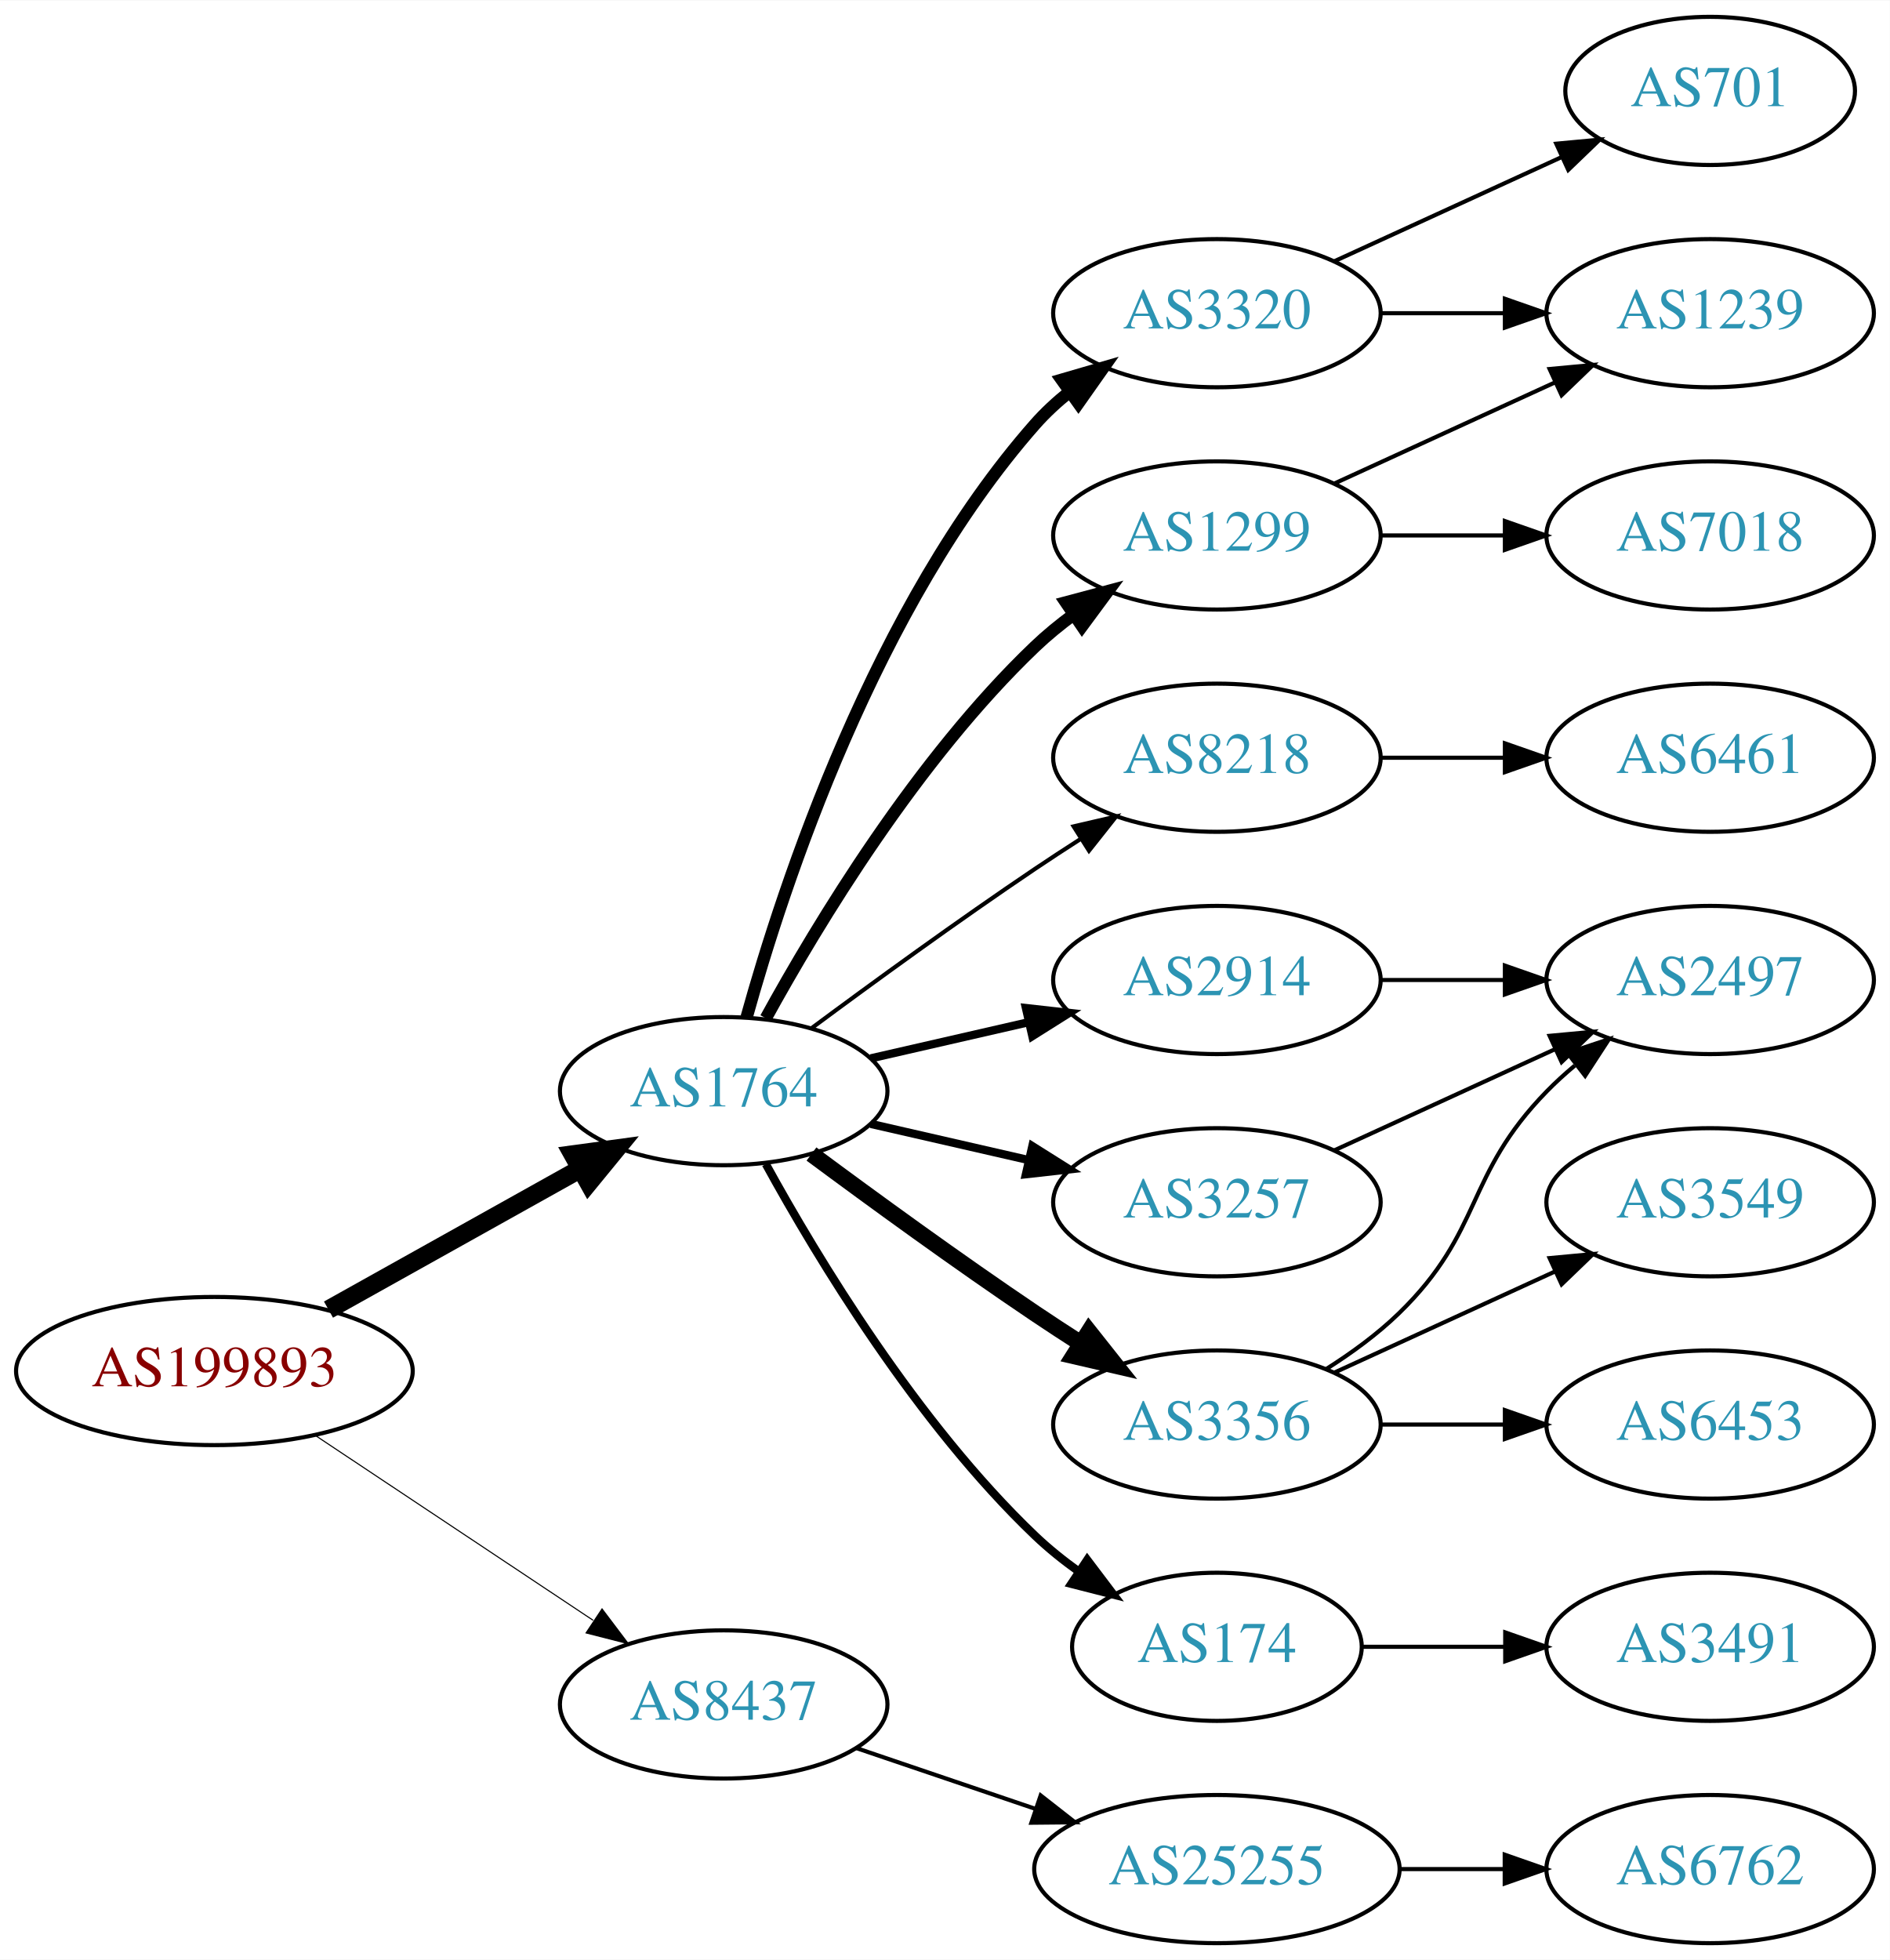
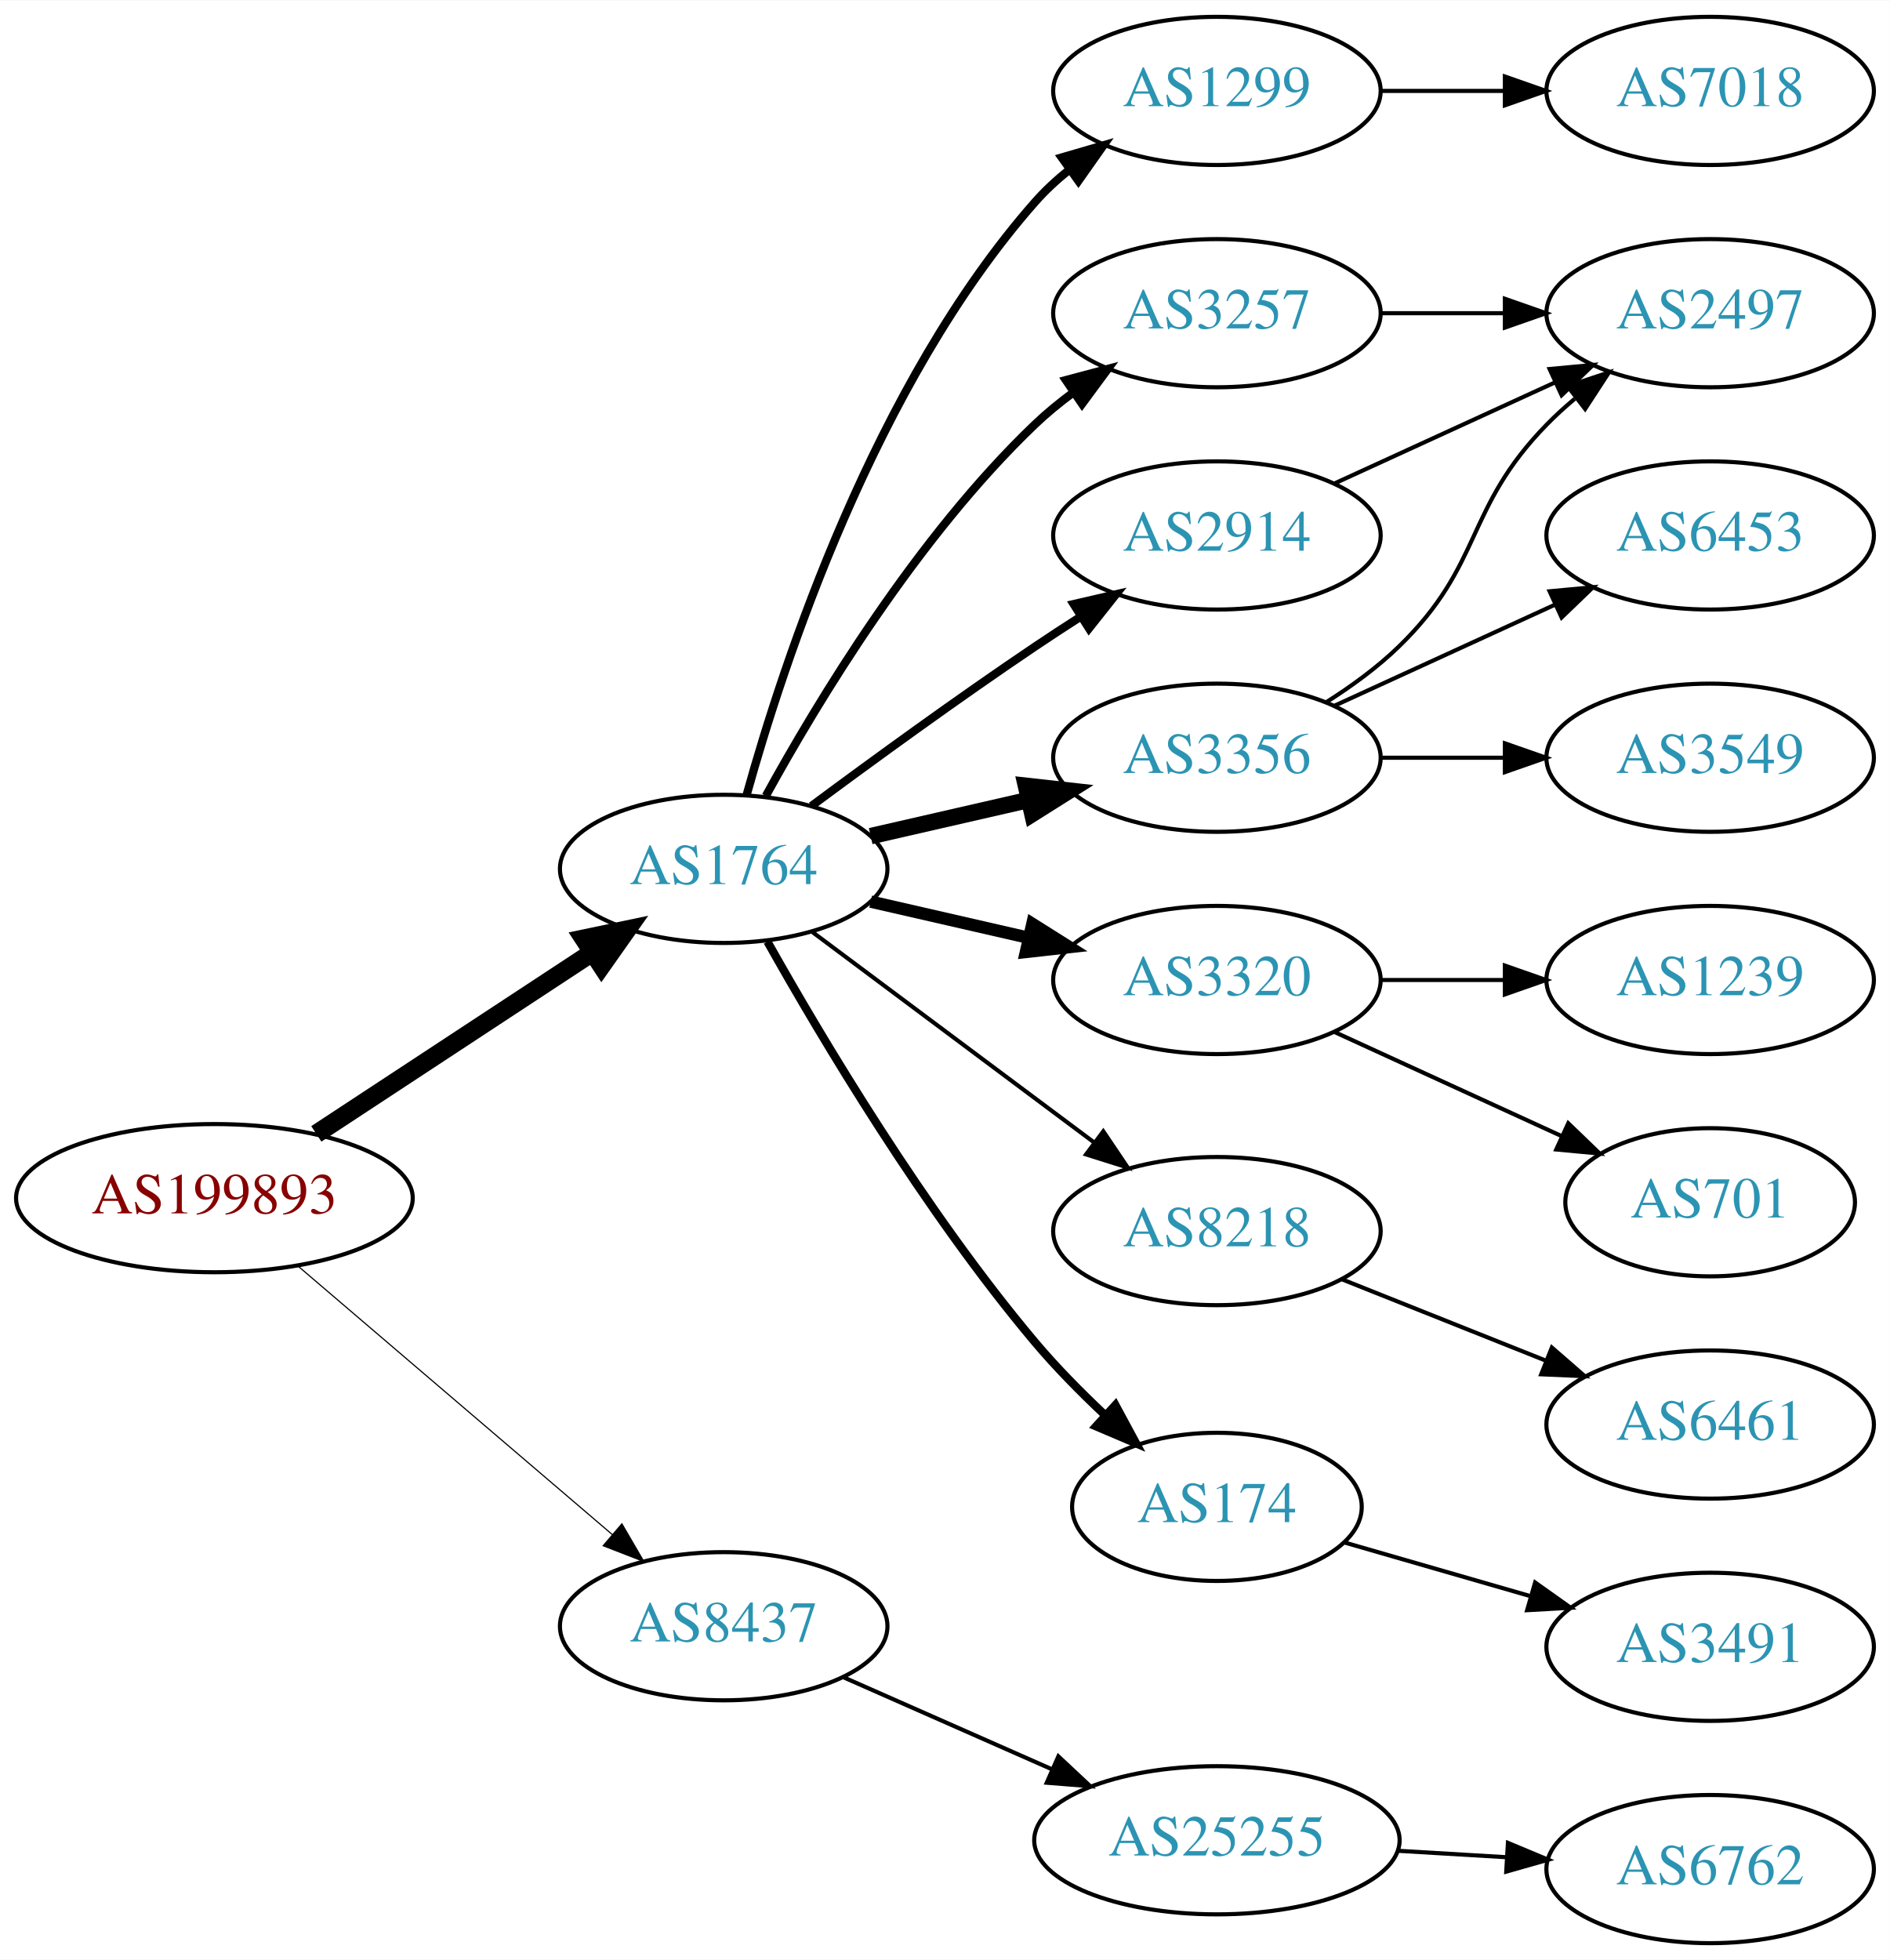
<svg xmlns="http://www.w3.org/2000/svg" xmlns:xlink="http://www.w3.org/1999/xlink" width="459pt" height="476pt" viewBox="0.00 0.00 459.17 476.00">
  <g id="graph0" class="graph" transform="scale(1 1) rotate(0) translate(4 472)">
    <polygon fill="white" stroke="none" points="-4,4 -4,-472 455.17,-472 455.17,4 -4,4" />
    <g id="node1" class="node">
      <g id="a_node1">
        <a xlink:href="/asn/199893" xlink:title="AS199893 ~ Pensionsversicherungsanstalt [AT]">
-           <ellipse fill="#ffffff" stroke="black" cx="48.096" cy="-139" rx="48.192" ry="18" />
-           <text text-anchor="middle" x="48.096" y="-135.3" font-family="Times,serif" font-size="14.00" fill="#880000">AS199893</text>
+           <ellipse fill="#ffffff" stroke="black" cx="48.096" cy="-181" rx="48.192" ry="18" />
+           <text text-anchor="middle" x="48.096" y="-177.3" font-family="Times,serif" font-size="14.00" fill="#880000">AS199893</text>
        </a>
      </g>
    </g>
    <g id="node2" class="node">
      <g id="a_node2">
        <a xlink:href="/asn/1764" xlink:title="AS1764 ~ NEXTLAYER-AS [AT]">
-           <ellipse fill="#ffffff" stroke="black" cx="171.838" cy="-207" rx="39.794" ry="18" />
-           <text text-anchor="middle" x="171.838" y="-203.3" font-family="Times,serif" font-size="14.00" fill="#2c94b3">AS1764</text>
+           <ellipse fill="#ffffff" stroke="black" cx="171.838" cy="-261" rx="39.794" ry="18" />
+           <text text-anchor="middle" x="171.838" y="-257.3" font-family="Times,serif" font-size="14.00" fill="#2c94b3">AS1764</text>
        </a>
      </g>
    </g>
    <g id="edge1" class="edge">
-       <path fill="none" stroke="black" stroke-width="4.5" d="M75.813,-153.923C93.819,-163.981 117.721,-177.331 137.048,-188.126" />
-       <polygon fill="black" stroke="black" stroke-width="4.5" points="135.194,-191.601 145.845,-193.04 139.034,-184.726 135.194,-191.601" />
+       <path fill="none" stroke="black" stroke-width="4.5" d="M72.858,-196.615C91.991,-209.188 119.034,-226.958 139.864,-240.646" />
+       <polygon fill="black" stroke="black" stroke-width="4.5" points="137.849,-244.034 148.369,-246.235 142.174,-237.453 137.849,-244.034" />
    </g>
    <g id="node3" class="node">
      <g id="a_node3">
        <a xlink:href="/asn/8437" xlink:title="AS8437 ~ Hutchison Drei Austria GmbH [AT]">
-           <ellipse fill="#ffffff" stroke="black" cx="171.838" cy="-58" rx="39.794" ry="18" />
-           <text text-anchor="middle" x="171.838" y="-54.3" font-family="Times,serif" font-size="14.00" fill="#2c94b3">AS8437</text>
+           <ellipse fill="#ffffff" stroke="black" cx="171.838" cy="-77" rx="39.794" ry="18" />
+           <text text-anchor="middle" x="171.838" y="-73.3" font-family="Times,serif" font-size="14.00" fill="#2c94b3">AS8437</text>
        </a>
      </g>
    </g>
    <g id="edge2" class="edge">
-       <path fill="none" stroke="black" stroke-width="0.265" d="M72.569,-123.382C91.795,-110.591 119.147,-92.392 140.115,-78.441" />
-       <polygon fill="black" stroke="black" stroke-width="0.265" points="142.281,-81.204 148.668,-72.751 138.403,-75.376 142.281,-81.204" />
+       <path fill="none" stroke="black" stroke-width="0.281" d="M68.386,-164.521C89.018,-146.896 121.857,-118.843 144.777,-99.263" />
+       <polygon fill="black" stroke="black" stroke-width="0.281" points="147.105,-101.878 152.435,-92.721 142.558,-96.555 147.105,-101.878" />
    </g>
    <g id="node4" class="node">
      <g id="a_node4">
-         <a xlink:href="/asn/3320" xlink:title="AS3320 ~ DTAG [DE]">
-           <ellipse fill="#ffffff" stroke="black" cx="291.681" cy="-396" rx="39.794" ry="18" />
-           <text text-anchor="middle" x="291.681" y="-392.3" font-family="Times,serif" font-size="14.00" fill="#2c94b3">AS3320</text>
+         <a xlink:href="/asn/1299" xlink:title="AS1299 ~ Telia Carrier [EU]">
+           <ellipse fill="#ffffff" stroke="black" cx="291.681" cy="-450" rx="39.794" ry="18" />
+           <text text-anchor="middle" x="291.681" y="-446.3" font-family="Times,serif" font-size="14.00" fill="#2c94b3">AS1299</text>
        </a>
      </g>
    </g>
    <g id="edge3" class="edge">
-       <path fill="none" stroke="black" stroke-width="3" d="M177.411,-224.946C186.317,-256.995 208.601,-324.842 247.484,-369 249.968,-371.821 252.818,-374.449 255.844,-376.871" />
-       <polygon fill="black" stroke="black" stroke-width="3" points="253.961,-379.828 264.133,-382.791 258.029,-374.131 253.961,-379.828" />
+       <path fill="none" stroke="black" stroke-width="2" d="M177.411,-278.946C186.317,-310.995 208.601,-378.842 247.484,-423 249.968,-425.821 252.818,-428.449 255.844,-430.871" />
+       <polygon fill="black" stroke="black" stroke-width="2" points="253.961,-433.828 264.133,-436.791 258.029,-428.131 253.961,-433.828" />
    </g>
    <g id="node5" class="node">
      <g id="a_node5">
-         <a xlink:href="/asn/1299" xlink:title="AS1299 ~ Telia Carrier [EU]">
-           <ellipse fill="#ffffff" stroke="black" cx="291.681" cy="-342" rx="39.794" ry="18" />
-           <text text-anchor="middle" x="291.681" y="-338.3" font-family="Times,serif" font-size="14.00" fill="#2c94b3">AS1299</text>
+         <a xlink:href="/asn/3257" xlink:title="AS3257 ~ GTT [DE]">
+           <ellipse fill="#ffffff" stroke="black" cx="291.681" cy="-396" rx="39.794" ry="18" />
+           <text text-anchor="middle" x="291.681" y="-392.3" font-family="Times,serif" font-size="14.00" fill="#2c94b3">AS3257</text>
        </a>
      </g>
    </g>
    <g id="edge4" class="edge">
-       <path fill="none" stroke="black" stroke-width="3" d="M182.079,-224.713C194.625,-247.561 218.802,-287.611 247.484,-315 250.353,-317.739 253.542,-320.347 256.851,-322.785" />
-       <polygon fill="black" stroke="black" stroke-width="3" points="254.974,-325.742 265.21,-328.477 258.914,-319.956 254.974,-325.742" />
+       <path fill="none" stroke="black" stroke-width="2" d="M182.079,-278.713C194.625,-301.561 218.802,-341.611 247.484,-369 250.353,-371.739 253.542,-374.347 256.851,-376.785" />
+       <polygon fill="black" stroke="black" stroke-width="2" points="254.974,-379.742 265.21,-382.477 258.914,-373.956 254.974,-379.742" />
    </g>
    <g id="node6" class="node">
      <g id="a_node6">
-         <a xlink:href="/asn/8218" xlink:title="AS8218 ~ legacy Neotelecoms [FR]">
-           <ellipse fill="#ffffff" stroke="black" cx="291.681" cy="-288" rx="39.794" ry="18" />
-           <text text-anchor="middle" x="291.681" y="-284.3" font-family="Times,serif" font-size="14.00" fill="#2c94b3">AS8218</text>
+         <a xlink:href="/asn/3320" xlink:title="AS3320 ~ DTAG [DE]">
+           <ellipse fill="#ffffff" stroke="black" cx="291.681" cy="-234" rx="39.794" ry="18" />
+           <text text-anchor="middle" x="291.681" y="-230.3" font-family="Times,serif" font-size="14.00" fill="#2c94b3">AS3320</text>
        </a>
      </g>
    </g>
    <g id="edge5" class="edge">
-       <path fill="none" stroke="black" d="M193.168,-222.277C208.031,-233.304 228.775,-248.407 247.484,-261 251.033,-263.389 254.784,-265.839 258.532,-268.242" />
-       <polygon fill="black" stroke="black" points="256.858,-271.325 267.181,-273.712 260.6,-265.409 256.858,-271.325" />
+       <path fill="none" stroke="black" stroke-width="3" d="M207.557,-253.045C219.557,-250.296 233.178,-247.175 245.871,-244.267" />
+       <polygon fill="black" stroke="black" stroke-width="3" points="246.836,-247.636 255.802,-241.991 245.273,-240.813 246.836,-247.636" />
    </g>
    <g id="node7" class="node">
      <g id="a_node7">
-         <a xlink:href="/asn/2914" xlink:title="AS2914 ~ NTT America, Inc. [US]">
-           <ellipse fill="#ffffff" stroke="black" cx="291.681" cy="-234" rx="39.794" ry="18" />
-           <text text-anchor="middle" x="291.681" y="-230.3" font-family="Times,serif" font-size="14.00" fill="#2c94b3">AS2914</text>
+         <a xlink:href="/asn/3356" xlink:title="AS3356 ~ Level 3 Parent, LLC [US]">
+           <ellipse fill="#ffffff" stroke="black" cx="291.681" cy="-288" rx="39.794" ry="18" />
+           <text text-anchor="middle" x="291.681" y="-284.3" font-family="Times,serif" font-size="14.00" fill="#2c94b3">AS3356</text>
        </a>
      </g>
    </g>
    <g id="edge6" class="edge">
-       <path fill="none" stroke="black" stroke-width="2" d="M207.557,-214.955C219.557,-217.704 233.178,-220.825 245.871,-223.733" />
-       <polygon fill="black" stroke="black" stroke-width="2" points="245.273,-227.187 255.802,-226.009 246.836,-220.364 245.273,-227.187" />
+       <path fill="none" stroke="black" stroke-width="4" d="M207.557,-268.955C219.557,-271.704 233.178,-274.825 245.871,-277.733" />
+       <polygon fill="black" stroke="black" stroke-width="4" points="245.273,-281.187 255.802,-280.009 246.836,-274.364 245.273,-281.187" />
    </g>
    <g id="node8" class="node">
      <g id="a_node8">
-         <a xlink:href="/asn/3257" xlink:title="AS3257 ~ GTT [DE]">
-           <ellipse fill="#ffffff" stroke="black" cx="291.681" cy="-180" rx="39.794" ry="18" />
-           <text text-anchor="middle" x="291.681" y="-176.3" font-family="Times,serif" font-size="14.00" fill="#2c94b3">AS3257</text>
+         <a xlink:href="/asn/2914" xlink:title="AS2914 ~ NTT America, Inc. [US]">
+           <ellipse fill="#ffffff" stroke="black" cx="291.681" cy="-342" rx="39.794" ry="18" />
+           <text text-anchor="middle" x="291.681" y="-338.3" font-family="Times,serif" font-size="14.00" fill="#2c94b3">AS2914</text>
        </a>
      </g>
    </g>
    <g id="edge7" class="edge">
-       <path fill="none" stroke="black" stroke-width="2" d="M207.557,-199.045C219.557,-196.296 233.178,-193.175 245.871,-190.267" />
-       <polygon fill="black" stroke="black" stroke-width="2" points="246.836,-193.636 255.802,-187.991 245.273,-186.813 246.836,-193.636" />
+       <path fill="none" stroke="black" stroke-width="2" d="M193.168,-276.277C208.031,-287.304 228.775,-302.407 247.484,-315 251.033,-317.389 254.784,-319.839 258.532,-322.242" />
+       <polygon fill="black" stroke="black" stroke-width="2" points="256.858,-325.325 267.181,-327.712 260.6,-319.409 256.858,-325.325" />
    </g>
    <g id="node9" class="node">
      <g id="a_node9">
-         <a xlink:href="/asn/3356" xlink:title="AS3356 ~ Level 3 Parent, LLC [US]">
-           <ellipse fill="#ffffff" stroke="black" cx="291.681" cy="-126" rx="39.794" ry="18" />
-           <text text-anchor="middle" x="291.681" y="-122.3" font-family="Times,serif" font-size="14.00" fill="#2c94b3">AS3356</text>
+         <a xlink:href="/asn/8218" xlink:title="AS8218 ~ legacy Neotelecoms [FR]">
+           <ellipse fill="#ffffff" stroke="black" cx="291.681" cy="-173" rx="39.794" ry="18" />
+           <text text-anchor="middle" x="291.681" y="-169.3" font-family="Times,serif" font-size="14.00" fill="#2c94b3">AS8218</text>
        </a>
      </g>
    </g>
    <g id="edge8" class="edge">
-       <path fill="none" stroke="black" stroke-width="4" d="M193.168,-191.723C208.031,-180.696 228.775,-165.593 247.484,-153 251.033,-150.611 254.784,-148.161 258.532,-145.758" />
-       <polygon fill="black" stroke="black" stroke-width="4" points="260.6,-148.591 267.181,-140.288 256.858,-142.675 260.6,-148.591" />
+       <path fill="none" stroke="black" d="M193.365,-245.672C212.343,-231.499 240.733,-210.298 261.959,-194.448" />
+       <polygon fill="black" stroke="black" points="264.075,-197.236 269.994,-188.448 259.887,-191.627 264.075,-197.236" />
    </g>
    <g id="node10" class="node">
      <g id="a_node10">
        <a xlink:href="/asn/174" xlink:title="AS174 ~ Cogent Communications [US]">
-           <ellipse fill="#ffffff" stroke="black" cx="291.681" cy="-72" rx="35.194" ry="18" />
-           <text text-anchor="middle" x="291.681" y="-68.3" font-family="Times,serif" font-size="14.00" fill="#2c94b3">AS174</text>
+           <ellipse fill="#ffffff" stroke="black" cx="291.681" cy="-106" rx="35.194" ry="18" />
+           <text text-anchor="middle" x="291.681" y="-102.3" font-family="Times,serif" font-size="14.00" fill="#2c94b3">AS174</text>
        </a>
      </g>
    </g>
    <g id="edge9" class="edge">
-       <path fill="none" stroke="black" stroke-width="2" d="M182.079,-189.287C194.625,-166.439 218.802,-126.389 247.484,-99 250.738,-95.893 254.405,-92.954 258.192,-90.24" />
-       <polygon fill="black" stroke="black" stroke-width="2" points="260.169,-93.128 266.56,-84.678 256.294,-87.299 260.169,-93.128" />
+       <path fill="none" stroke="black" stroke-width="2" d="M182.471,-243.317C195.626,-219.904 220.657,-177.865 247.484,-146 252.553,-139.979 258.48,-133.962 264.292,-128.49" />
+       <polygon fill="black" stroke="black" stroke-width="2" points="267.018,-130.741 272.052,-121.418 262.303,-125.567 267.018,-130.741" />
    </g>
    <g id="node19" class="node">
      <g id="a_node19">
        <a xlink:href="/asn/25255" xlink:title="AS25255 ~ ==&gt; TELE2 AUSTRIA &lt;== [AT]">
-           <ellipse fill="#ffffff" stroke="black" cx="291.681" cy="-18" rx="44.393" ry="18" />
-           <text text-anchor="middle" x="291.681" y="-14.3" font-family="Times,serif" font-size="14.00" fill="#2c94b3">AS25255</text>
-         </a>
-       </g>
-     </g>
-     <g id="edge21" class="edge">
-       <path fill="none" stroke="black" d="M204.108,-47.386C217.405,-42.873 233.13,-37.535 247.507,-32.655" />
-       <polygon fill="black" stroke="black" points="248.853,-35.894 257.197,-29.365 246.603,-29.265 248.853,-35.894" />
+           <ellipse fill="#ffffff" stroke="black" cx="291.681" cy="-25" rx="44.393" ry="18" />
+           <text text-anchor="middle" x="291.681" y="-21.3" font-family="Times,serif" font-size="14.00" fill="#2c94b3">AS25255</text>
+         </a>
+       </g>
+     </g>
+     <g id="edge20" class="edge">
+       <path fill="none" stroke="black" d="M200.765,-64.677C215.899,-57.998 234.847,-49.637 251.442,-42.315" />
+       <polygon fill="black" stroke="black" points="253.158,-45.383 260.894,-38.144 250.332,-38.979 253.158,-45.383" />
+     </g>
+     <g id="node17" class="node">
+       <g id="a_node17">
+         <a xlink:href="/asn/7018" xlink:title="AS7018 ~ AT&amp;T Services, Inc. [US]">
+           <ellipse fill="#ffffff" stroke="black" cx="411.523" cy="-450" rx="39.794" ry="18" />
+           <text text-anchor="middle" x="411.523" y="-446.3" font-family="Times,serif" font-size="14.00" fill="#2c94b3">AS7018</text>
+         </a>
+       </g>
+     </g>
+     <g id="edge18" class="edge">
+       <path fill="none" stroke="black" d="M331.593,-450C341.146,-450 351.496,-450 361.459,-450" />
+       <polygon fill="black" stroke="black" points="361.651,-453.5 371.651,-450 361.651,-446.5 361.651,-453.5" />
    </g>
    <g id="node11" class="node">
      <g id="a_node11">
-         <a xlink:href="/asn/701" xlink:title="AS701 ~ UUNET [US]">
-           <ellipse fill="#ffffff" stroke="black" cx="411.523" cy="-450" rx="35.194" ry="18" />
-           <text text-anchor="middle" x="411.523" y="-446.3" font-family="Times,serif" font-size="14.00" fill="#2c94b3">AS701</text>
+         <a xlink:href="/asn/2497" xlink:title="AS2497 ~ Internet Initiative Japan Inc. [JP]">
+           <ellipse fill="#ffffff" stroke="black" cx="411.523" cy="-396" rx="39.794" ry="18" />
+           <text text-anchor="middle" x="411.523" y="-392.3" font-family="Times,serif" font-size="14.00" fill="#2c94b3">AS2497</text>
        </a>
      </g>
    </g>
    <g id="edge10" class="edge">
-       <path fill="none" stroke="black" d="M320.309,-408.661C336.726,-416.183 357.707,-425.798 375.304,-433.861" />
-       <polygon fill="black" stroke="black" points="374.132,-437.174 384.681,-438.158 377.048,-430.811 374.132,-437.174" />
+       <path fill="none" stroke="black" d="M331.593,-396C341.146,-396 351.496,-396 361.459,-396" />
+       <polygon fill="black" stroke="black" points="361.651,-399.5 371.651,-396 361.651,-392.5 361.651,-399.5" />
    </g>
    <g id="node12" class="node">
      <g id="a_node12">
        <a xlink:href="/asn/1239" xlink:title="AS1239 ~ Sprint [US]">
-           <ellipse fill="#ffffff" stroke="black" cx="411.523" cy="-396" rx="39.794" ry="18" />
-           <text text-anchor="middle" x="411.523" y="-392.3" font-family="Times,serif" font-size="14.00" fill="#2c94b3">AS1239</text>
+           <ellipse fill="#ffffff" stroke="black" cx="411.523" cy="-234" rx="39.794" ry="18" />
+           <text text-anchor="middle" x="411.523" y="-230.3" font-family="Times,serif" font-size="14.00" fill="#2c94b3">AS1239</text>
        </a>
      </g>
    </g>
    <g id="edge11" class="edge">
-       <path fill="none" stroke="black" d="M331.593,-396C341.146,-396 351.496,-396 361.459,-396" />
-       <polygon fill="black" stroke="black" points="361.651,-399.5 371.651,-396 361.651,-392.5 361.651,-399.5" />
+       <path fill="none" stroke="black" d="M331.593,-234C341.146,-234 351.496,-234 361.459,-234" />
+       <polygon fill="black" stroke="black" points="361.651,-237.5 371.651,-234 361.651,-230.5 361.651,-237.5" />
+     </g>
+     <g id="node13" class="node">
+       <g id="a_node13">
+         <a xlink:href="/asn/701" xlink:title="AS701 ~ UUNET [US]">
+           <ellipse fill="#ffffff" stroke="black" cx="411.523" cy="-180" rx="35.194" ry="18" />
+           <text text-anchor="middle" x="411.523" y="-176.3" font-family="Times,serif" font-size="14.00" fill="#2c94b3">AS701</text>
+         </a>
+       </g>
+     </g>
+     <g id="edge12" class="edge">
+       <path fill="none" stroke="black" d="M320.309,-221.339C336.726,-213.817 357.707,-204.202 375.304,-196.139" />
+       <polygon fill="black" stroke="black" points="377.048,-199.189 384.681,-191.842 374.132,-192.826 377.048,-199.189" />
+     </g>
+     <g id="edge15" class="edge">
+       <path fill="none" stroke="black" d="M318.21,-301.462C324.372,-305.362 330.674,-309.948 335.877,-315 356.57,-335.094 351.704,-348.383 371.877,-369 373.969,-371.139 376.253,-373.218 378.63,-375.21" />
+       <polygon fill="black" stroke="black" points="376.873,-378.275 386.929,-381.611 381.148,-372.732 376.873,-378.275" />
+     </g>
+     <g id="node14" class="node">
+       <g id="a_node14">
+         <a xlink:href="/asn/6453" xlink:title="AS6453 ~ TATA COMMUNICATIONS (AMERICA) INC [US]">
+           <ellipse fill="#ffffff" stroke="black" cx="411.523" cy="-342" rx="39.794" ry="18" />
+           <text text-anchor="middle" x="411.523" y="-338.3" font-family="Times,serif" font-size="14.00" fill="#2c94b3">AS6453</text>
+         </a>
+       </g>
+     </g>
+     <g id="edge13" class="edge">
+       <path fill="none" stroke="black" d="M320.309,-300.661C336.266,-307.973 356.537,-317.261 373.82,-325.181" />
+       <polygon fill="black" stroke="black" points="372.518,-328.435 383.067,-329.419 375.434,-322.071 372.518,-328.435" />
+     </g>
+     <g id="node15" class="node">
+       <g id="a_node15">
+         <a xlink:href="/asn/3549" xlink:title="AS3549 ~ Level 3 Parent, LLC [US]">
+           <ellipse fill="#ffffff" stroke="black" cx="411.523" cy="-288" rx="39.794" ry="18" />
+           <text text-anchor="middle" x="411.523" y="-284.3" font-family="Times,serif" font-size="14.00" fill="#2c94b3">AS3549</text>
+         </a>
+       </g>
    </g>
    <g id="edge14" class="edge">
+       <path fill="none" stroke="black" d="M331.593,-288C341.146,-288 351.496,-288 361.459,-288" />
+       <polygon fill="black" stroke="black" points="361.651,-291.5 371.651,-288 361.651,-284.5 361.651,-291.5" />
+     </g>
+     <g id="edge16" class="edge">
      <path fill="none" stroke="black" d="M320.309,-354.661C336.266,-361.973 356.537,-371.261 373.82,-379.181" />
      <polygon fill="black" stroke="black" points="372.518,-382.435 383.067,-383.419 375.434,-376.071 372.518,-382.435" />
    </g>
-     <g id="node15" class="node">
-       <g id="a_node15">
-         <a xlink:href="/asn/7018" xlink:title="AS7018 ~ AT&amp;T Services, Inc. [US]">
-           <ellipse fill="#ffffff" stroke="black" cx="411.523" cy="-342" rx="39.794" ry="18" />
-           <text text-anchor="middle" x="411.523" y="-338.3" font-family="Times,serif" font-size="14.00" fill="#2c94b3">AS7018</text>
-         </a>
-       </g>
-     </g>
-     <g id="edge15" class="edge">
-       <path fill="none" stroke="black" d="M331.593,-342C341.146,-342 351.496,-342 361.459,-342" />
-       <polygon fill="black" stroke="black" points="361.651,-345.5 371.651,-342 361.651,-338.5 361.651,-345.5" />
-     </g>
-     <g id="node13" class="node">
-       <g id="a_node13">
-         <a xlink:href="/asn/6461" xlink:title="AS6461 ~ Zayo Bandwidth [US]">
-           <ellipse fill="#ffffff" stroke="black" cx="411.523" cy="-288" rx="39.794" ry="18" />
-           <text text-anchor="middle" x="411.523" y="-284.3" font-family="Times,serif" font-size="14.00" fill="#2c94b3">AS6461</text>
-         </a>
-       </g>
-     </g>
-     <g id="edge12" class="edge">
-       <path fill="none" stroke="black" d="M331.593,-288C341.146,-288 351.496,-288 361.459,-288" />
-       <polygon fill="black" stroke="black" points="361.651,-291.5 371.651,-288 361.651,-284.5 361.651,-291.5" />
-     </g>
-     <g id="node14" class="node">
-       <g id="a_node14">
-         <a xlink:href="/asn/2497" xlink:title="AS2497 ~ Internet Initiative Japan Inc. [JP]">
-           <ellipse fill="#ffffff" stroke="black" cx="411.523" cy="-234" rx="39.794" ry="18" />
-           <text text-anchor="middle" x="411.523" y="-230.3" font-family="Times,serif" font-size="14.00" fill="#2c94b3">AS2497</text>
-         </a>
-       </g>
-     </g>
-     <g id="edge13" class="edge">
-       <path fill="none" stroke="black" d="M331.593,-234C341.146,-234 351.496,-234 361.459,-234" />
-       <polygon fill="black" stroke="black" points="361.651,-237.5 371.651,-234 361.651,-230.5 361.651,-237.5" />
-     </g>
-     <g id="edge16" class="edge">
-       <path fill="none" stroke="black" d="M320.309,-192.661C336.266,-199.973 356.537,-209.261 373.82,-217.181" />
-       <polygon fill="black" stroke="black" points="372.518,-220.435 383.067,-221.419 375.434,-214.071 372.518,-220.435" />
-     </g>
-     <g id="edge18" class="edge">
-       <path fill="none" stroke="black" d="M318.21,-139.462C324.372,-143.362 330.674,-147.948 335.877,-153 356.57,-173.094 351.704,-186.383 371.877,-207 373.969,-209.139 376.253,-211.218 378.63,-213.21" />
-       <polygon fill="black" stroke="black" points="376.873,-216.275 386.929,-219.611 381.148,-210.732 376.873,-216.275" />
-     </g>
    <g id="node16" class="node">
      <g id="a_node16">
-         <a xlink:href="/asn/3549" xlink:title="AS3549 ~ Level 3 Parent, LLC [US]">
-           <ellipse fill="#ffffff" stroke="black" cx="411.523" cy="-180" rx="39.794" ry="18" />
-           <text text-anchor="middle" x="411.523" y="-176.3" font-family="Times,serif" font-size="14.00" fill="#2c94b3">AS3549</text>
+         <a xlink:href="/asn/6461" xlink:title="AS6461 ~ Zayo Bandwidth [US]">
+           <ellipse fill="#ffffff" stroke="black" cx="411.523" cy="-126" rx="39.794" ry="18" />
+           <text text-anchor="middle" x="411.523" y="-122.3" font-family="Times,serif" font-size="14.00" fill="#2c94b3">AS6461</text>
        </a>
      </g>
    </g>
    <g id="edge17" class="edge">
-       <path fill="none" stroke="black" d="M320.309,-138.661C336.266,-145.973 356.537,-155.261 373.82,-163.181" />
-       <polygon fill="black" stroke="black" points="372.518,-166.435 383.067,-167.419 375.434,-160.071 372.518,-166.435" />
-     </g>
-     <g id="node17" class="node">
-       <g id="a_node17">
-         <a xlink:href="/asn/6453" xlink:title="AS6453 ~ TATA COMMUNICATIONS (AMERICA) INC [US]">
-           <ellipse fill="#ffffff" stroke="black" cx="411.523" cy="-126" rx="39.794" ry="18" />
-           <text text-anchor="middle" x="411.523" y="-122.3" font-family="Times,serif" font-size="14.00" fill="#2c94b3">AS6453</text>
-         </a>
-       </g>
-     </g>
-     <g id="edge19" class="edge">
-       <path fill="none" stroke="black" d="M331.593,-126C341.146,-126 351.496,-126 361.459,-126" />
-       <polygon fill="black" stroke="black" points="361.651,-129.5 371.651,-126 361.651,-122.5 361.651,-129.5" />
+       <path fill="none" stroke="black" d="M322.113,-161.261C337.017,-155.317 355.313,-148.02 371.387,-141.609" />
+       <polygon fill="black" stroke="black" points="373.065,-144.708 381.057,-137.752 370.472,-138.206 373.065,-144.708" />
    </g>
    <g id="node18" class="node">
      <g id="a_node18">
        <a xlink:href="/asn/3491" xlink:title="AS3491 ~ PCCW Global, Inc. [US]">
          <ellipse fill="#ffffff" stroke="black" cx="411.523" cy="-72" rx="39.794" ry="18" />
          <text text-anchor="middle" x="411.523" y="-68.3" font-family="Times,serif" font-size="14.00" fill="#2c94b3">AS3491</text>
        </a>
      </g>
    </g>
-     <g id="edge20" class="edge">
-       <path fill="none" stroke="black" d="M327.082,-72C337.906,-72 350.074,-72 361.701,-72" />
-       <polygon fill="black" stroke="black" points="361.732,-75.5 371.732,-72 361.732,-68.5 361.732,-75.5" />
+     <g id="edge19" class="edge">
+       <path fill="none" stroke="black" d="M322.722,-97.332C336.352,-93.4 352.721,-88.677 367.613,-84.38" />
+       <polygon fill="black" stroke="black" points="368.997,-87.624 377.635,-81.489 367.057,-80.898 368.997,-87.624" />
    </g>
    <g id="node20" class="node">
      <g id="a_node20">
        <a xlink:href="/asn/6762" xlink:title="AS6762 ~ TELECOM ITALIA SPARKLE S.p.A. [IT]">
          <ellipse fill="#ffffff" stroke="black" cx="411.523" cy="-18" rx="39.794" ry="18" />
          <text text-anchor="middle" x="411.523" y="-14.3" font-family="Times,serif" font-size="14.00" fill="#2c94b3">AS6762</text>
        </a>
      </g>
    </g>
-     <g id="edge22" class="edge">
-       <path fill="none" stroke="black" d="M335.892,-18C344.204,-18 352.967,-18 361.449,-18" />
-       <polygon fill="black" stroke="black" points="361.608,-21.5 371.608,-18 361.608,-14.5 361.608,-21.5" />
+     <g id="edge21" class="edge">
+       <path fill="none" stroke="black" d="M335.558,-22.453C344.166,-21.942 353.27,-21.401 362.053,-20.879" />
+       <polygon fill="black" stroke="black" points="362.393,-24.365 372.168,-20.278 361.978,-17.378 362.393,-24.365" />
    </g>
  </g>
</svg>
